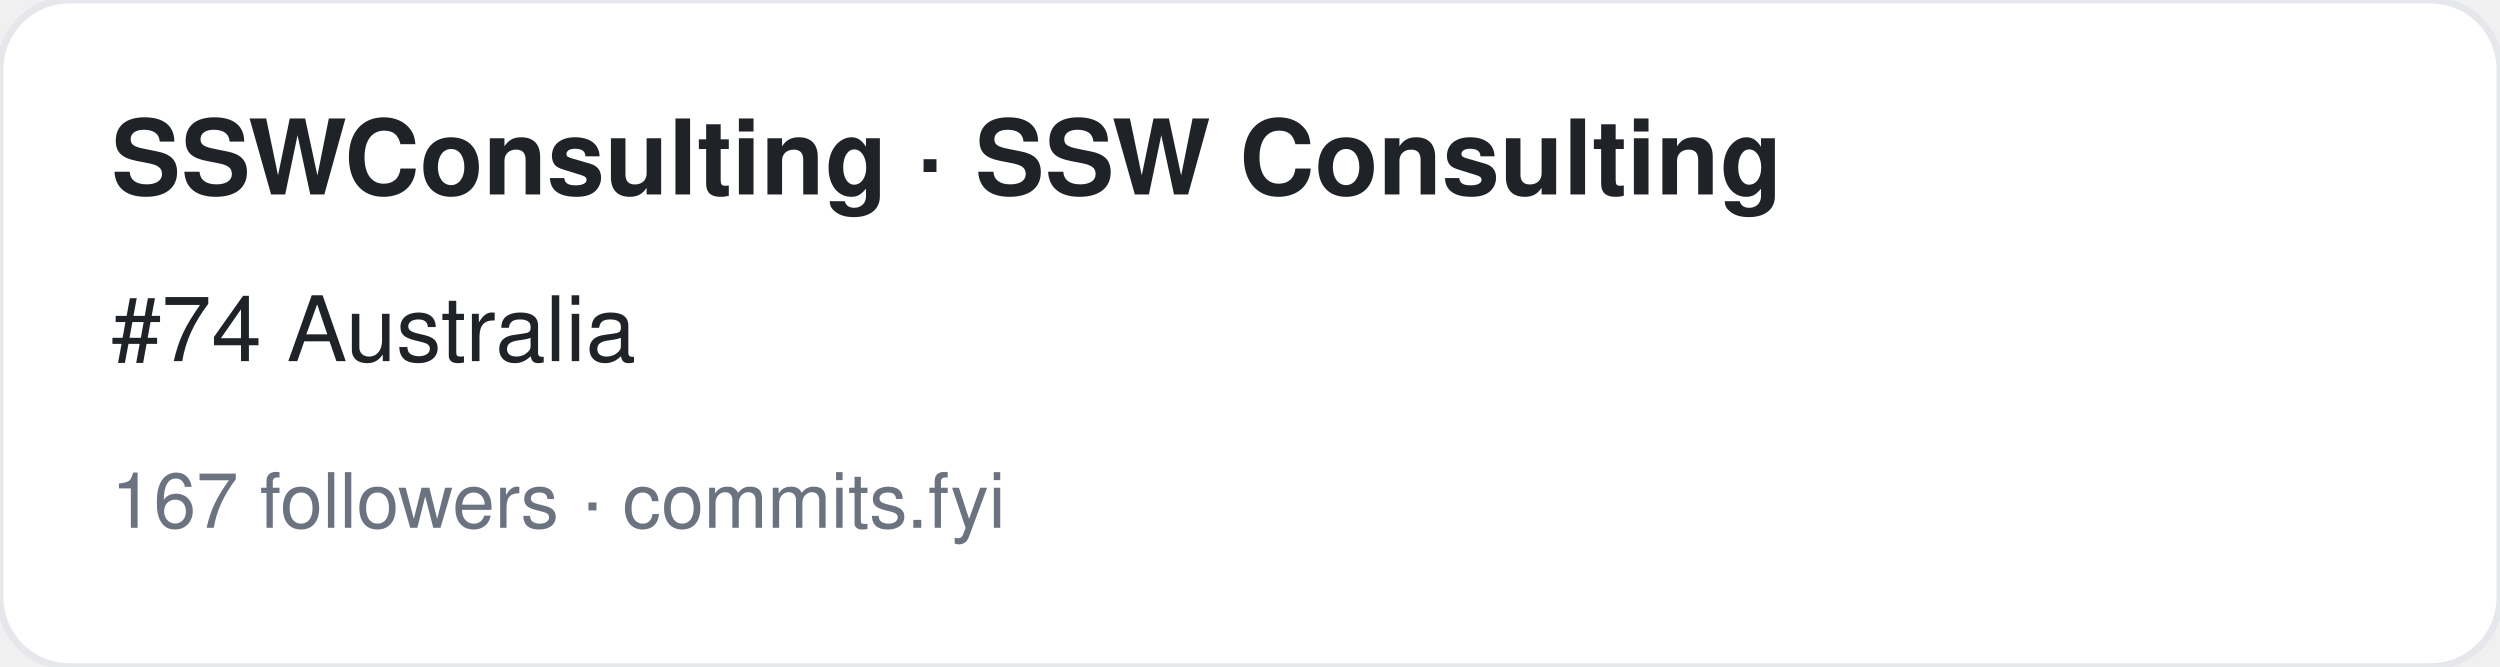
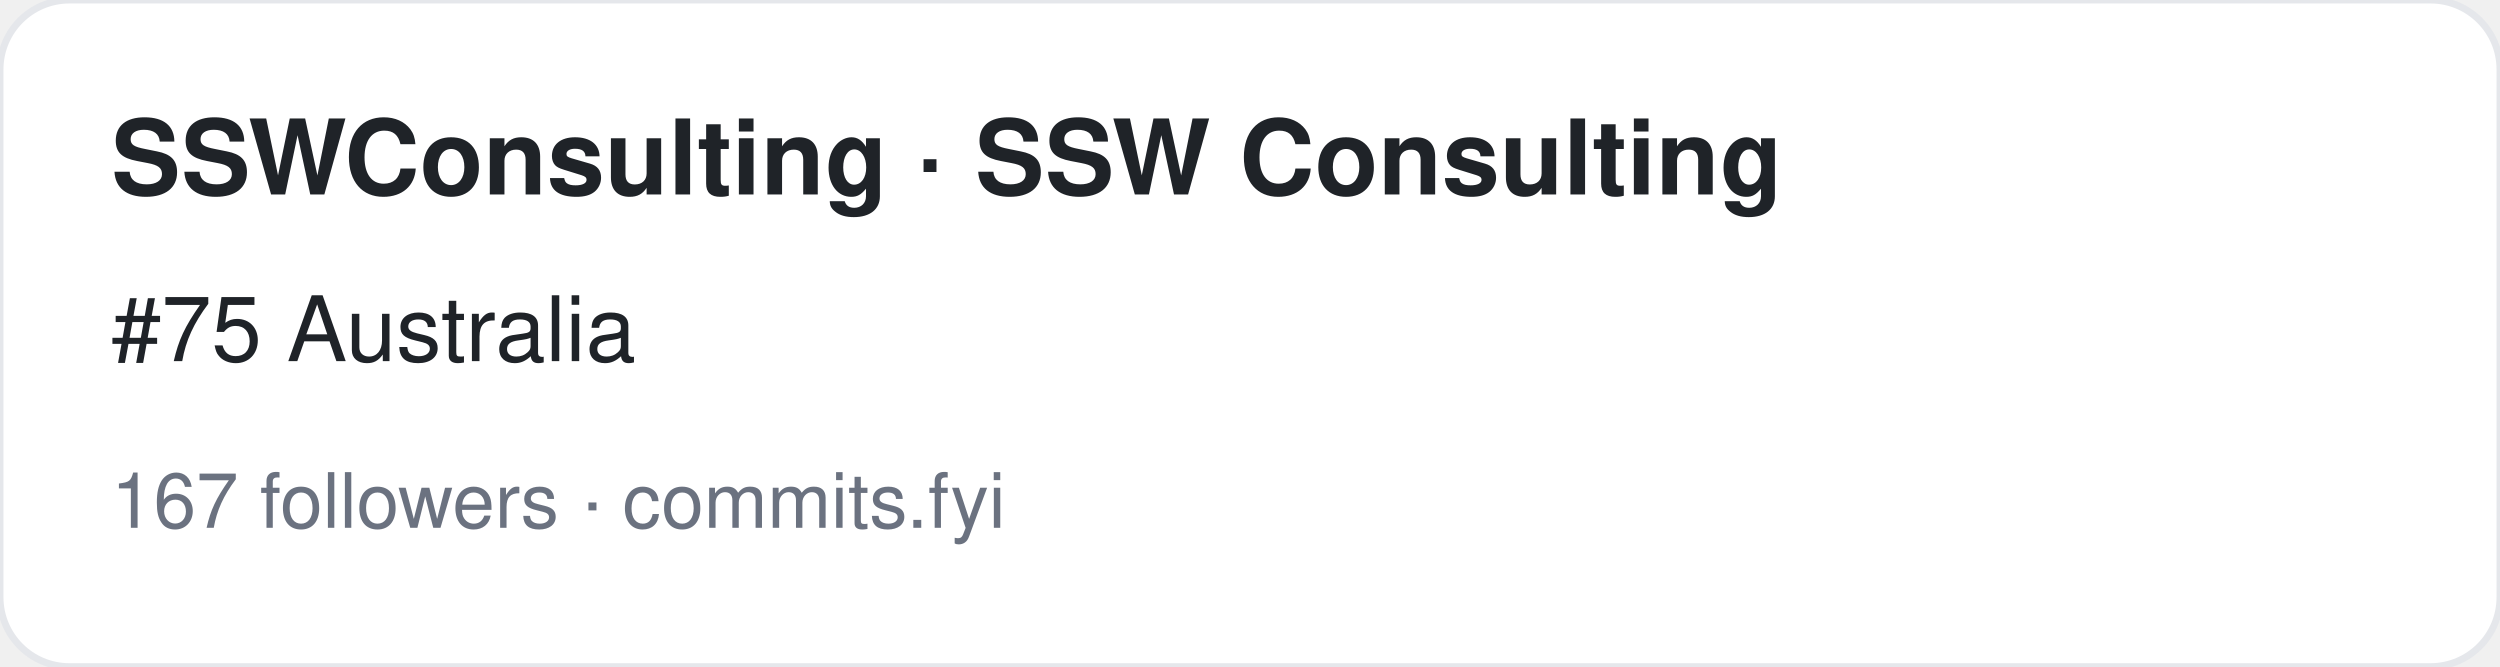
<svg xmlns="http://www.w3.org/2000/svg" width="360" height="96" viewBox="0 0 360 96" font-family="-apple-system,BlinkMacSystemFont,Segoe UI,Helvetica,Arial,sans-serif">
  <rect width="360" height="96" rx="10" fill="#ffffff" stroke="#e5e7eb" />
  <text x="16" y="28" font-size="15" font-weight="700" fill="#1f2328">SSWConsulting · SSW Consulting</text>
-   <text x="16" y="52" font-size="13" fill="#1f2328">#74 Australia</text>
+   <text x="16" y="52" font-size="13" fill="#1f2328">#75 Australia</text>
  <text x="16" y="76" font-size="11" fill="#6b7280">167 followers · commits.fyi</text>
</svg>
